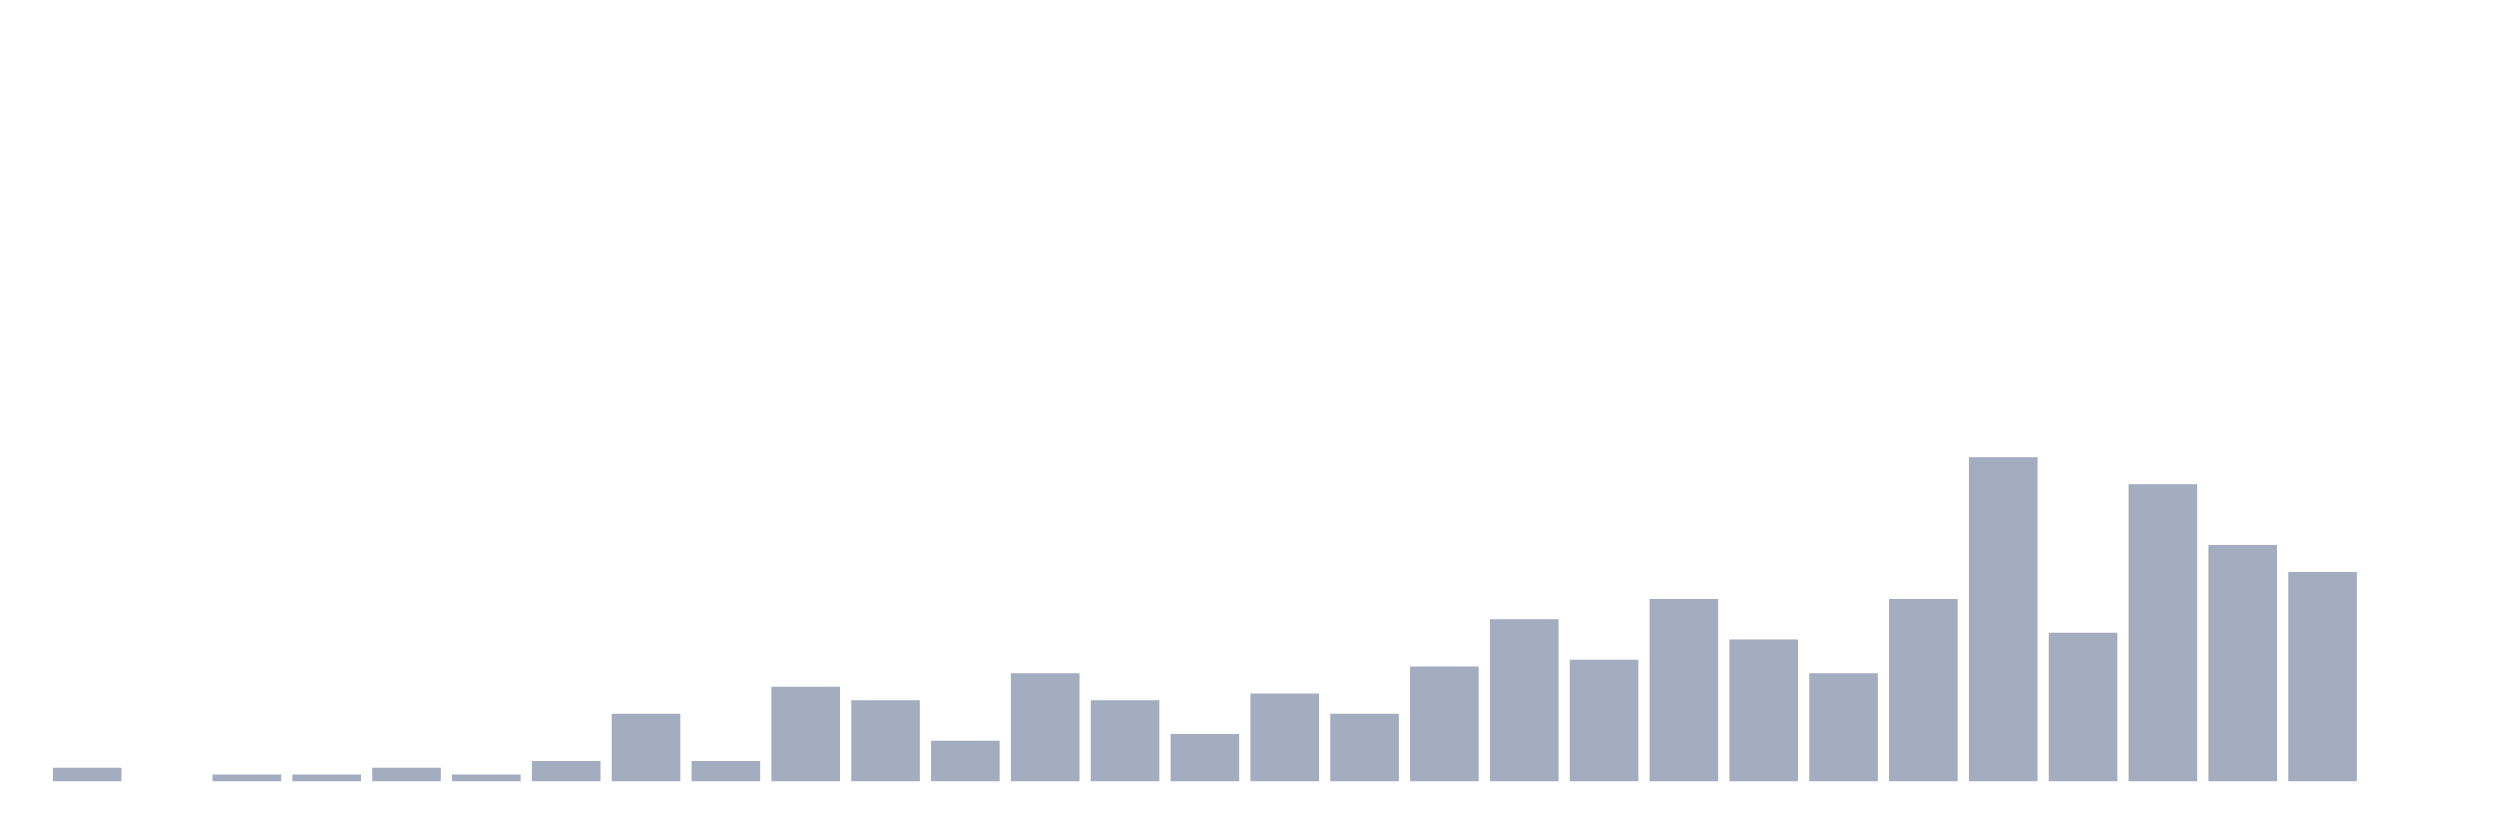
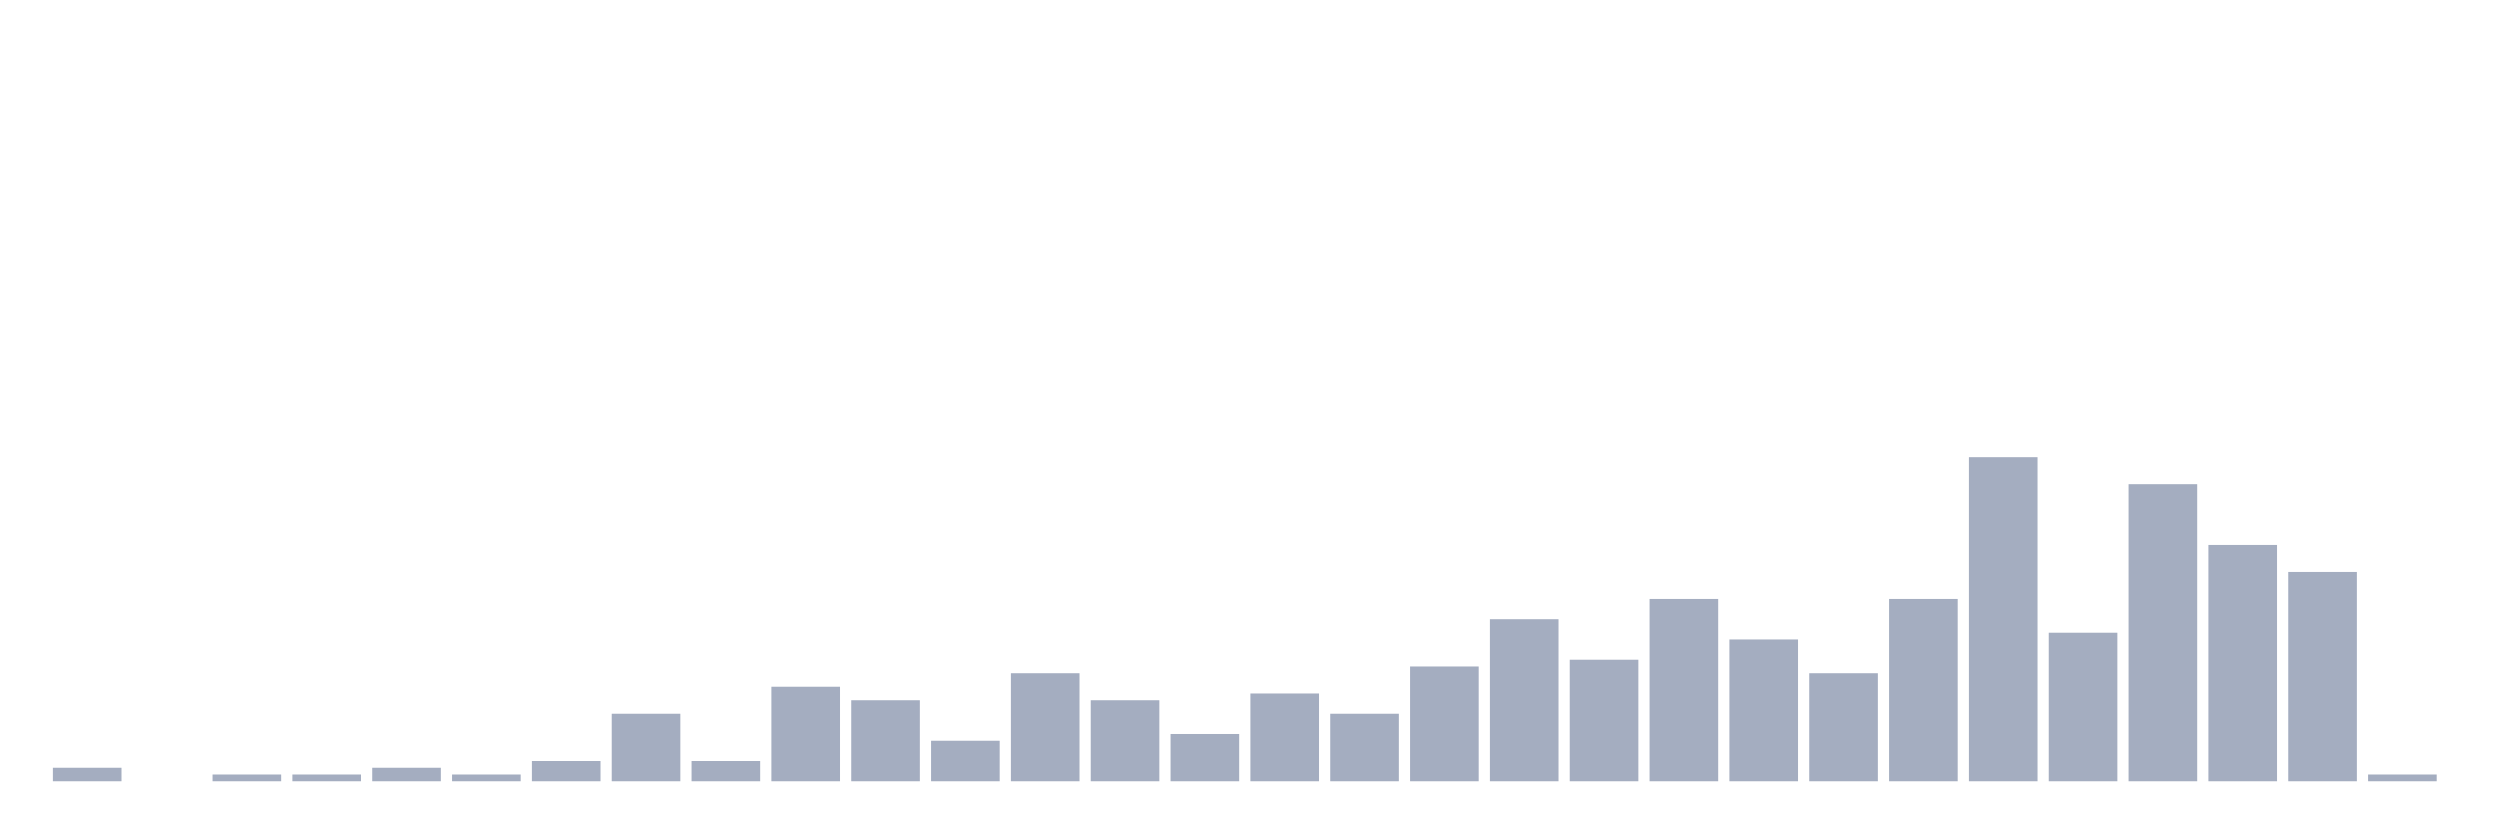
<svg xmlns="http://www.w3.org/2000/svg" viewBox="0 0 480 160">
  <g transform="translate(10,10)">
    <rect class="bar" x="0.153" width="13.175" y="137.407" height="2.593" fill="rgb(164,173,192)" />
    <rect class="bar" x="15.482" width="13.175" y="140" height="0" fill="rgb(164,173,192)" />
    <rect class="bar" x="30.81" width="13.175" y="138.704" height="1.296" fill="rgb(164,173,192)" />
    <rect class="bar" x="46.138" width="13.175" y="138.704" height="1.296" fill="rgb(164,173,192)" />
    <rect class="bar" x="61.466" width="13.175" y="137.407" height="2.593" fill="rgb(164,173,192)" />
    <rect class="bar" x="76.794" width="13.175" y="138.704" height="1.296" fill="rgb(164,173,192)" />
    <rect class="bar" x="92.123" width="13.175" y="136.111" height="3.889" fill="rgb(164,173,192)" />
    <rect class="bar" x="107.451" width="13.175" y="127.037" height="12.963" fill="rgb(164,173,192)" />
    <rect class="bar" x="122.779" width="13.175" y="136.111" height="3.889" fill="rgb(164,173,192)" />
    <rect class="bar" x="138.107" width="13.175" y="121.852" height="18.148" fill="rgb(164,173,192)" />
    <rect class="bar" x="153.436" width="13.175" y="124.444" height="15.556" fill="rgb(164,173,192)" />
    <rect class="bar" x="168.764" width="13.175" y="132.222" height="7.778" fill="rgb(164,173,192)" />
    <rect class="bar" x="184.092" width="13.175" y="119.259" height="20.741" fill="rgb(164,173,192)" />
    <rect class="bar" x="199.42" width="13.175" y="124.444" height="15.556" fill="rgb(164,173,192)" />
    <rect class="bar" x="214.748" width="13.175" y="130.926" height="9.074" fill="rgb(164,173,192)" />
    <rect class="bar" x="230.077" width="13.175" y="123.148" height="16.852" fill="rgb(164,173,192)" />
    <rect class="bar" x="245.405" width="13.175" y="127.037" height="12.963" fill="rgb(164,173,192)" />
    <rect class="bar" x="260.733" width="13.175" y="117.963" height="22.037" fill="rgb(164,173,192)" />
    <rect class="bar" x="276.061" width="13.175" y="108.889" height="31.111" fill="rgb(164,173,192)" />
    <rect class="bar" x="291.39" width="13.175" y="116.667" height="23.333" fill="rgb(164,173,192)" />
    <rect class="bar" x="306.718" width="13.175" y="105" height="35" fill="rgb(164,173,192)" />
    <rect class="bar" x="322.046" width="13.175" y="112.778" height="27.222" fill="rgb(164,173,192)" />
    <rect class="bar" x="337.374" width="13.175" y="119.259" height="20.741" fill="rgb(164,173,192)" />
    <rect class="bar" x="352.702" width="13.175" y="105" height="35" fill="rgb(164,173,192)" />
    <rect class="bar" x="368.031" width="13.175" y="77.778" height="62.222" fill="rgb(164,173,192)" />
    <rect class="bar" x="383.359" width="13.175" y="111.481" height="28.519" fill="rgb(164,173,192)" />
    <rect class="bar" x="398.687" width="13.175" y="82.963" height="57.037" fill="rgb(164,173,192)" />
    <rect class="bar" x="414.015" width="13.175" y="94.63" height="45.37" fill="rgb(164,173,192)" />
    <rect class="bar" x="429.344" width="13.175" y="99.815" height="40.185" fill="rgb(164,173,192)" />
-     <rect class="bar" x="444.672" width="13.175" y="140" height="0" fill="rgb(164,173,192)" />
+     <rect class="bar" x="444.672" width="13.175" y="138.704" height="1.296" fill="rgb(164,173,192)" />
  </g>
</svg>
